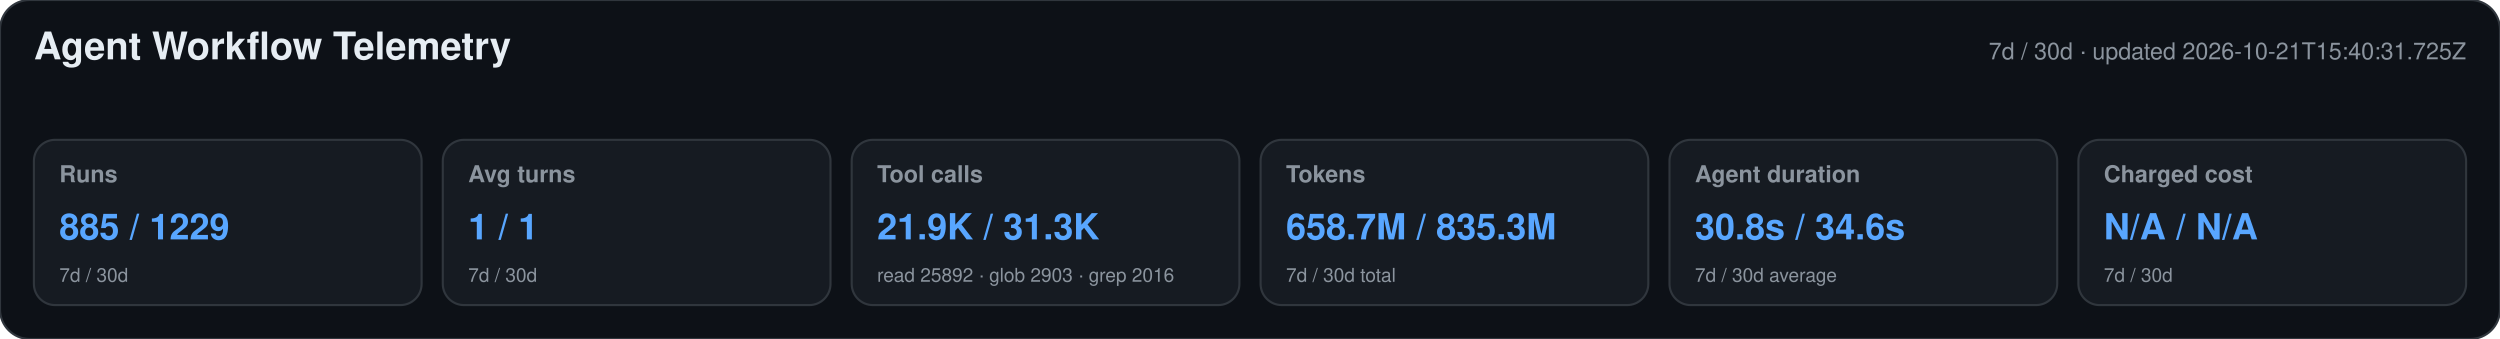
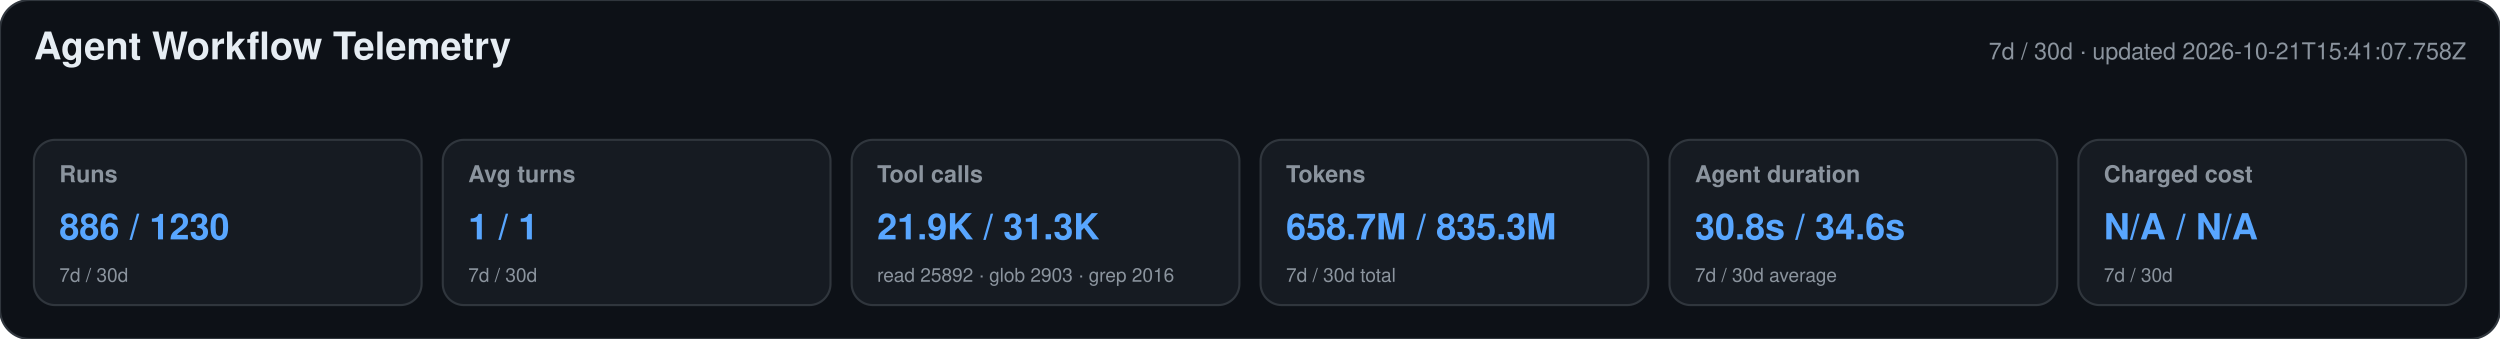
<svg xmlns="http://www.w3.org/2000/svg" width="1180" height="160" viewBox="0 0 1180 160" role="img" aria-labelledby="title desc">
  <style>text{font-family:-apple-system,BlinkMacSystemFont,"Segoe UI",Helvetica,Arial,sans-serif}.heading{font-size:18px;font-weight:650;fill:#e6edf3}.meta,.label,.secondary{fill:#8b949e}.meta,.label{font-size:11px}.label{font-weight:600}.primary{font-size:17px;font-weight:700;fill:#58a6ff}.secondary{font-size:9px}</style>
  <rect width="1180" height="160" rx="14" fill="#0d1117" stroke="#30363d" />
  <text x="16" y="28" class="heading">Agent Workflow Telemetry</text>
-   <text x="1164" y="28" text-anchor="end" class="meta">7d / 30d · updated 2026-10-21T15:40:31.725Z</text>
+   <text x="1164" y="28" text-anchor="end" class="meta">7d / 30d · updated 2026-10-21T15:41:07.758Z</text>
  <g>
    <rect x="16" y="66" width="183" height="78" rx="10" fill="#161b22" stroke="#30363d" />
    <text x="28" y="86" class="label">Runs</text>
-     <text x="28" y="113" class="primary">885 / 1229</text>
+     <text x="28" y="113" class="primary">886 / 1230</text>
    <text x="28" y="133" class="secondary">7d / 30d</text>
  </g>
  <g>
    <rect x="209" y="66" width="183" height="78" rx="10" fill="#161b22" stroke="#30363d" />
    <text x="221" y="86" class="label">Avg turns</text>
    <text x="221" y="113" class="primary">1 / 1</text>
    <text x="221" y="133" class="secondary">7d / 30d</text>
  </g>
  <g>
    <rect x="402" y="66" width="183" height="78" rx="10" fill="#161b22" stroke="#30363d" />
    <text x="414" y="86" class="label">Tool calls</text>
    <text x="414" y="113" class="primary">21.9K / 31.3K</text>
    <text x="414" y="133" class="secondary">read 25892 · glob 2903 · grep 2016</text>
  </g>
  <g>
    <rect x="595" y="66" width="183" height="78" rx="10" fill="#161b22" stroke="#30363d" />
    <text x="607" y="86" class="label">Tokens</text>
    <text x="607" y="113" class="primary">658.7M / 835.3M</text>
    <text x="607" y="133" class="secondary">7d / 30d total</text>
  </g>
  <g>
    <rect x="788" y="66" width="183" height="78" rx="10" fill="#161b22" stroke="#30363d" />
    <text x="800" y="86" class="label">Agent duration</text>
    <text x="800" y="113" class="primary">30.8s / 34.6s</text>
    <text x="800" y="133" class="secondary">7d / 30d average</text>
  </g>
  <g>
    <rect x="981" y="66" width="183" height="78" rx="10" fill="#161b22" stroke="#30363d" />
    <text x="993" y="86" class="label">Charged cost</text>
    <text x="993" y="113" class="primary">N/A / N/A</text>
    <text x="993" y="133" class="secondary">7d / 30d</text>
  </g>
</svg>
